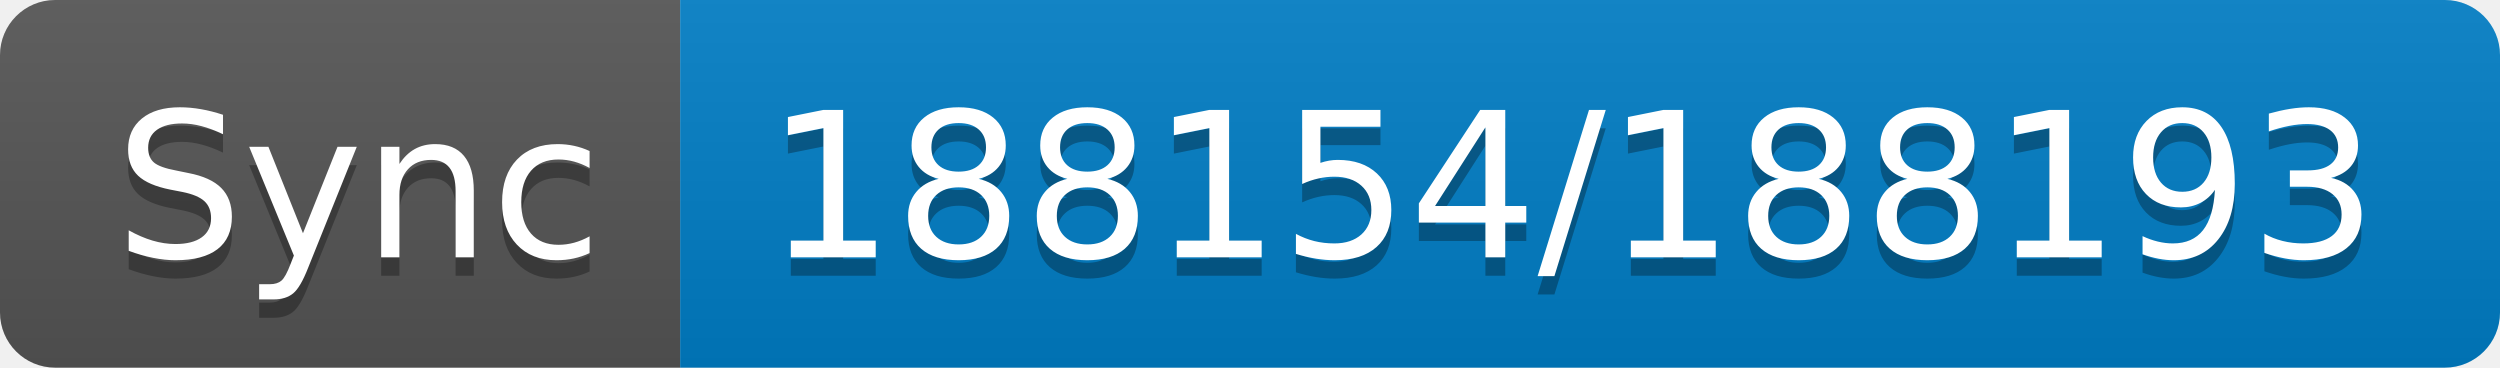
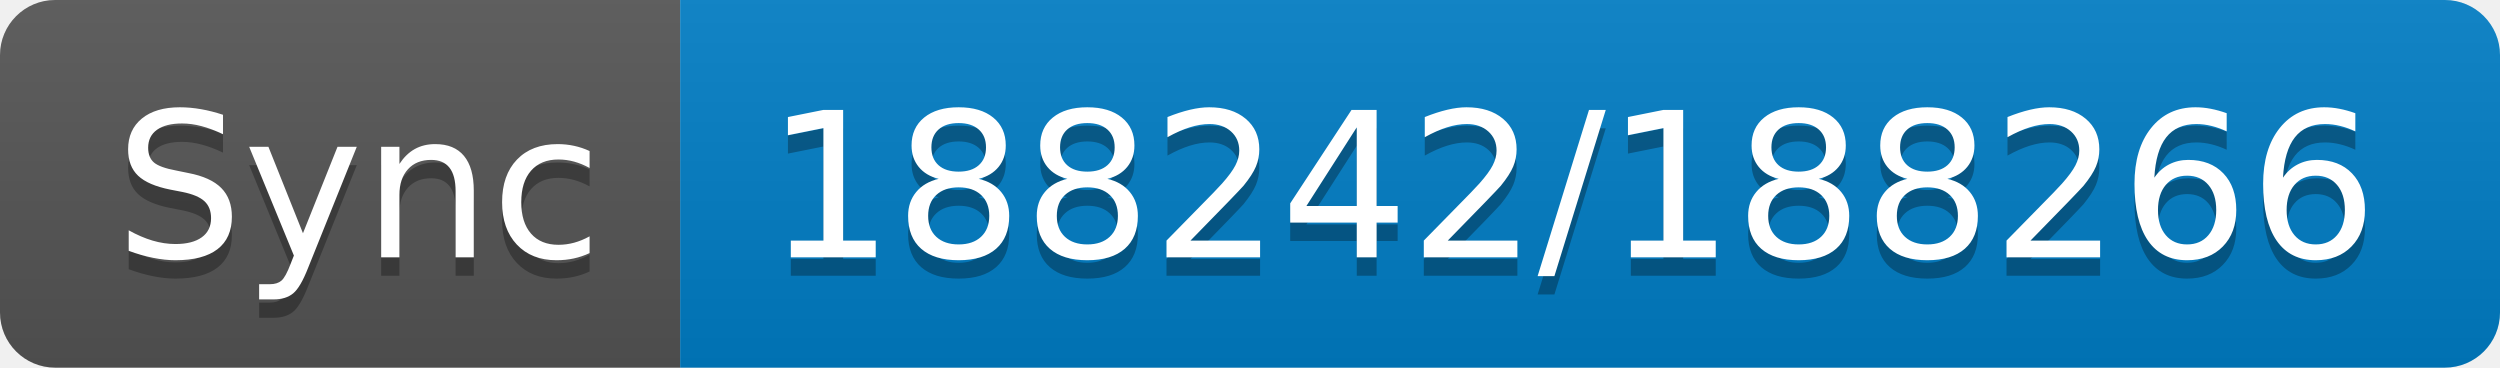
- <svg xmlns="http://www.w3.org/2000/svg" width="136" height="20" role="img" aria-label="Sync: 188154/188193">
+ <svg xmlns="http://www.w3.org/2000/svg" width="136" height="20" role="img" aria-label="Sync: 188242/188266">
  <linearGradient id="s" x2="0" y2="100%">
    <stop offset="0" stop-color="#bbb" stop-opacity=".1" />
    <stop offset="1" stop-opacity=".1" />
  </linearGradient>
  <clipPath id="r">
    <rect width="136" height="20" rx="3" fill="#fff" />
  </clipPath>
  <g clip-path="url(#r)">
    <rect width="37" height="20" fill="#555" />
    <rect x="37" width="99" height="20" fill="#007ec6" />
    <rect width="136" height="20" fill="url(#s)" />
  </g>
  <g fill="#fff" text-anchor="middle" font-family="Verdana,Geneva,DejaVu Sans,sans-serif" text-rendering="geometricPrecision" font-size="110">
    <text aria-hidden="true" x="195" y="150" fill="#010101" fill-opacity=".3" transform="scale(.1)" textLength="270">Sync</text>
    <text x="195" y="140" transform="scale(.1)" fill="#fff" textLength="270">Sync</text>
-     <text aria-hidden="true" x="855" y="150" fill="#010101" fill-opacity=".3" transform="scale(.1)" textLength="890">188154/188193</text>
-     <text x="855" y="140" transform="scale(.1)" fill="#fff" textLength="890">188154/188193</text>
+     <text aria-hidden="true" x="855" y="150" fill="#010101" fill-opacity=".3" transform="scale(.1)" textLength="890">188242/188266</text>
+     <text x="855" y="140" transform="scale(.1)" fill="#fff" textLength="890">188242/188266</text>
  </g>
</svg>
